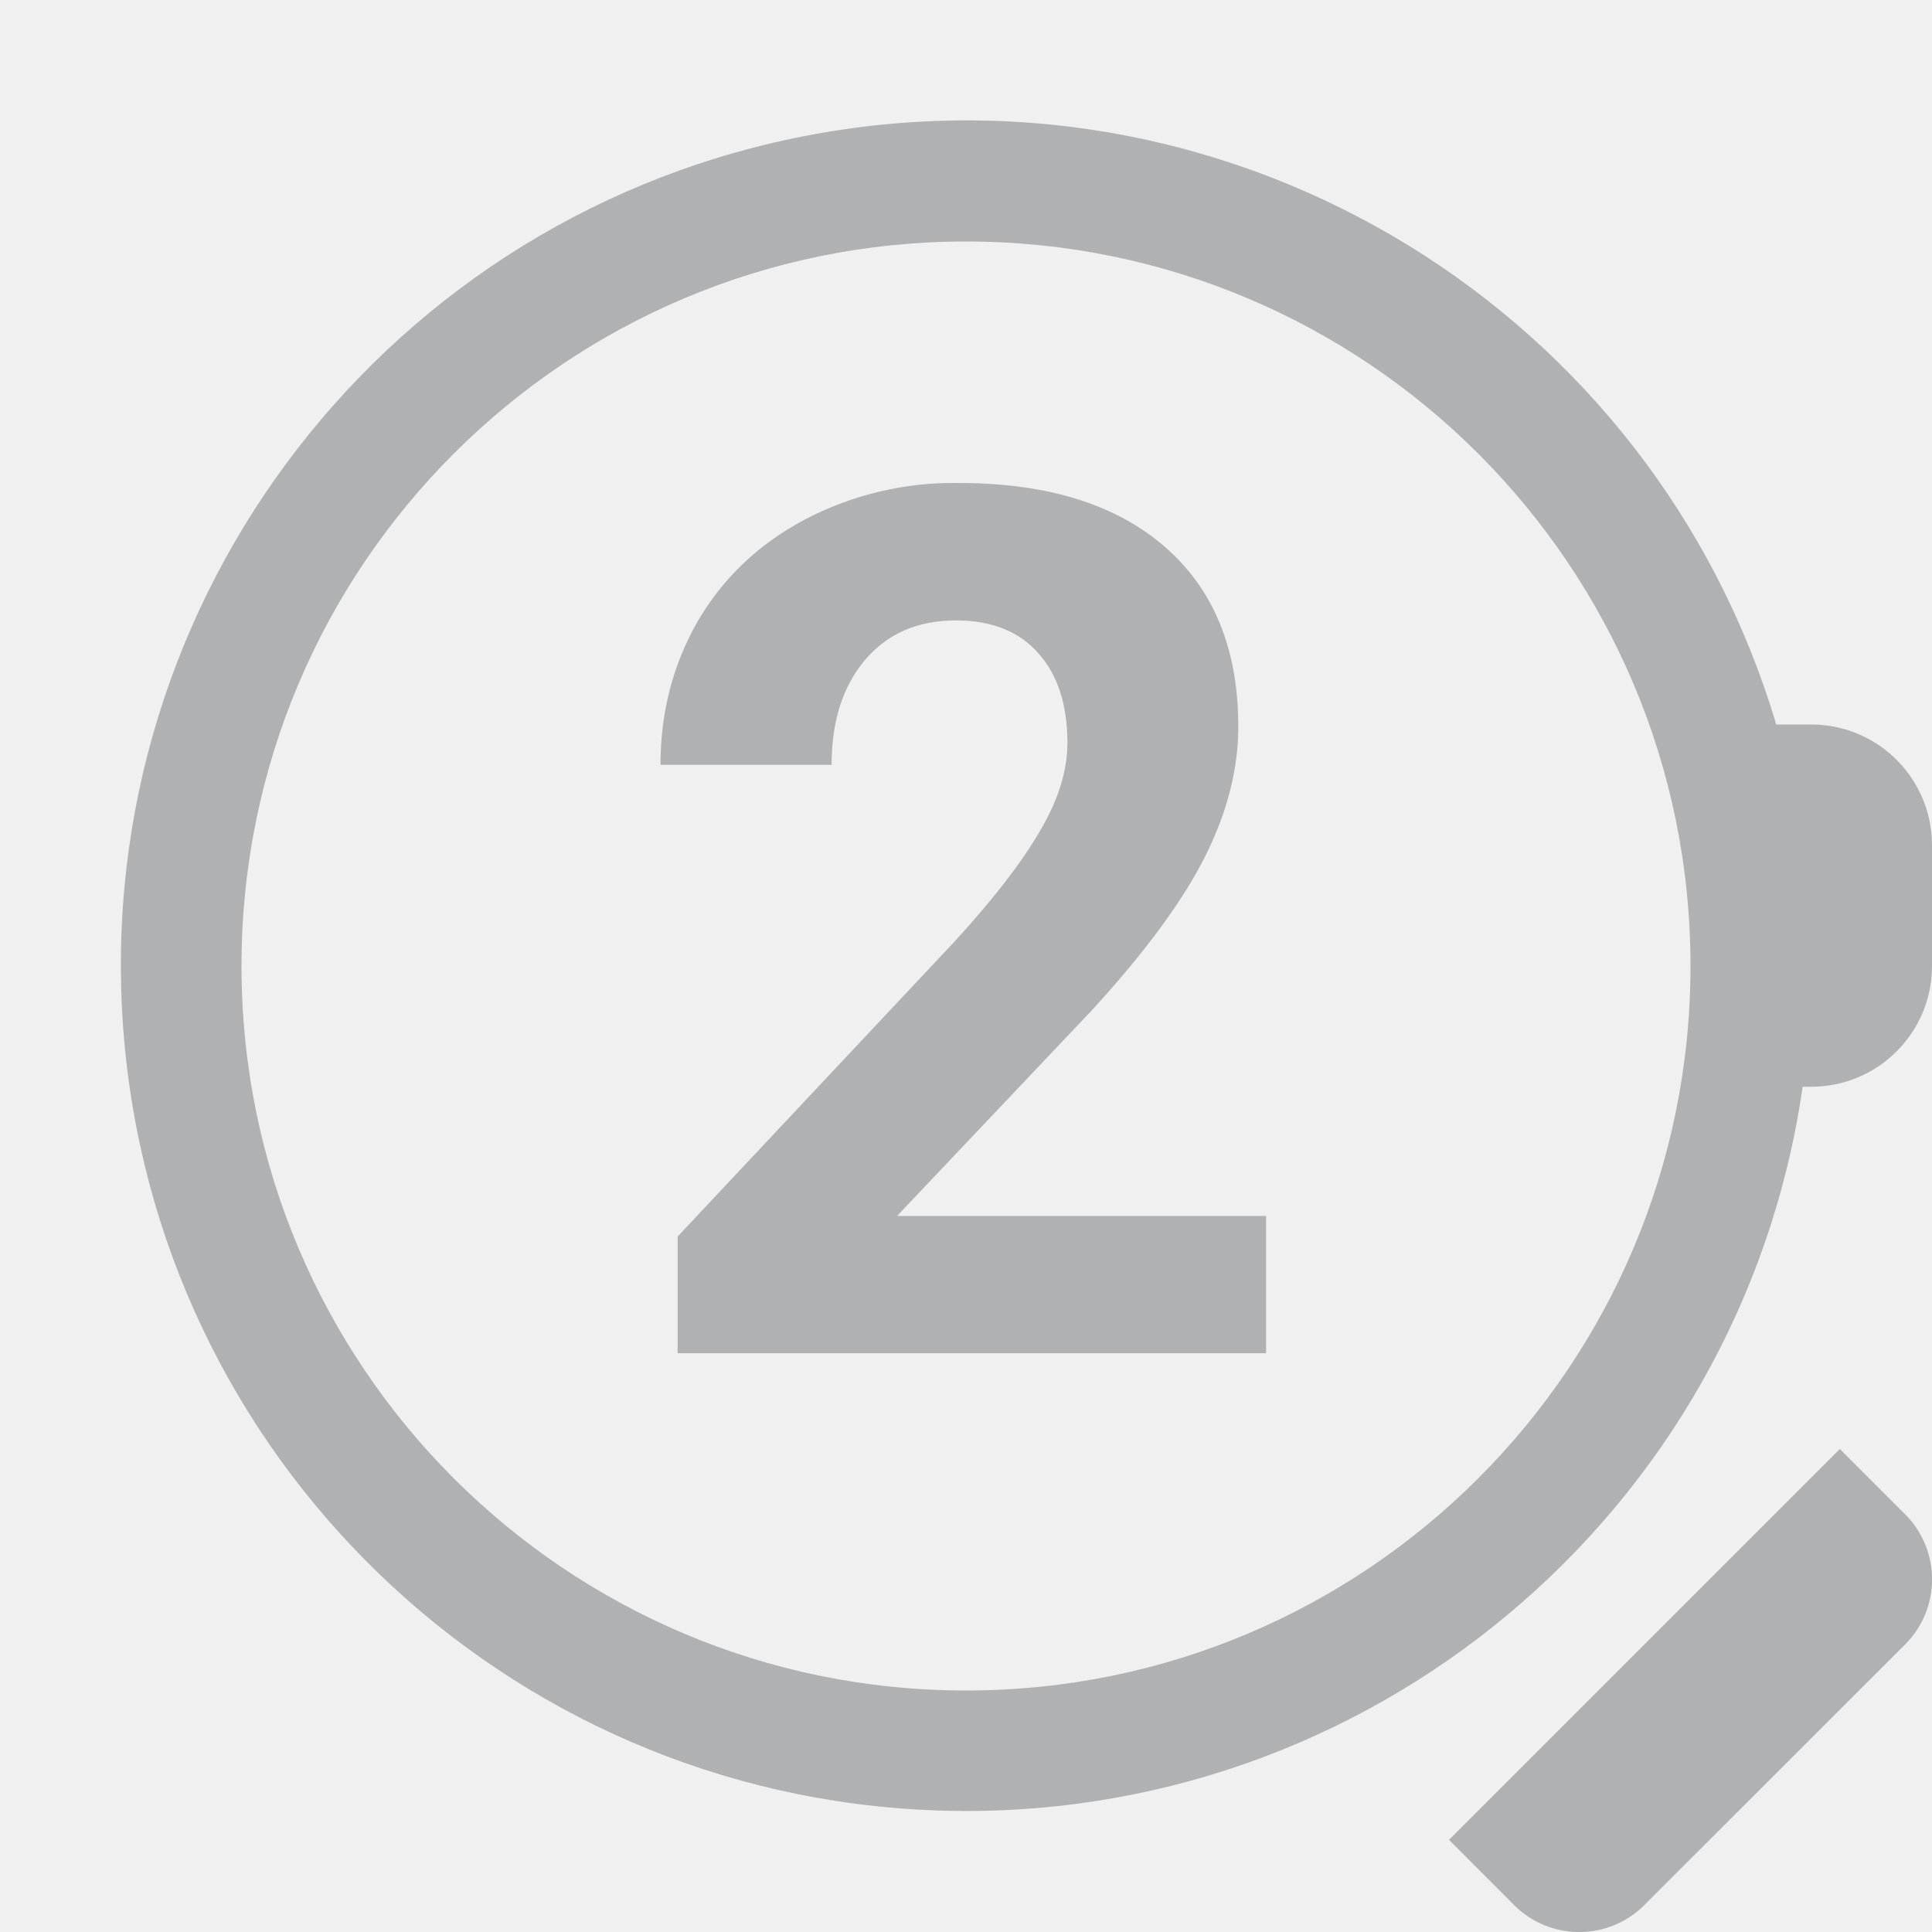
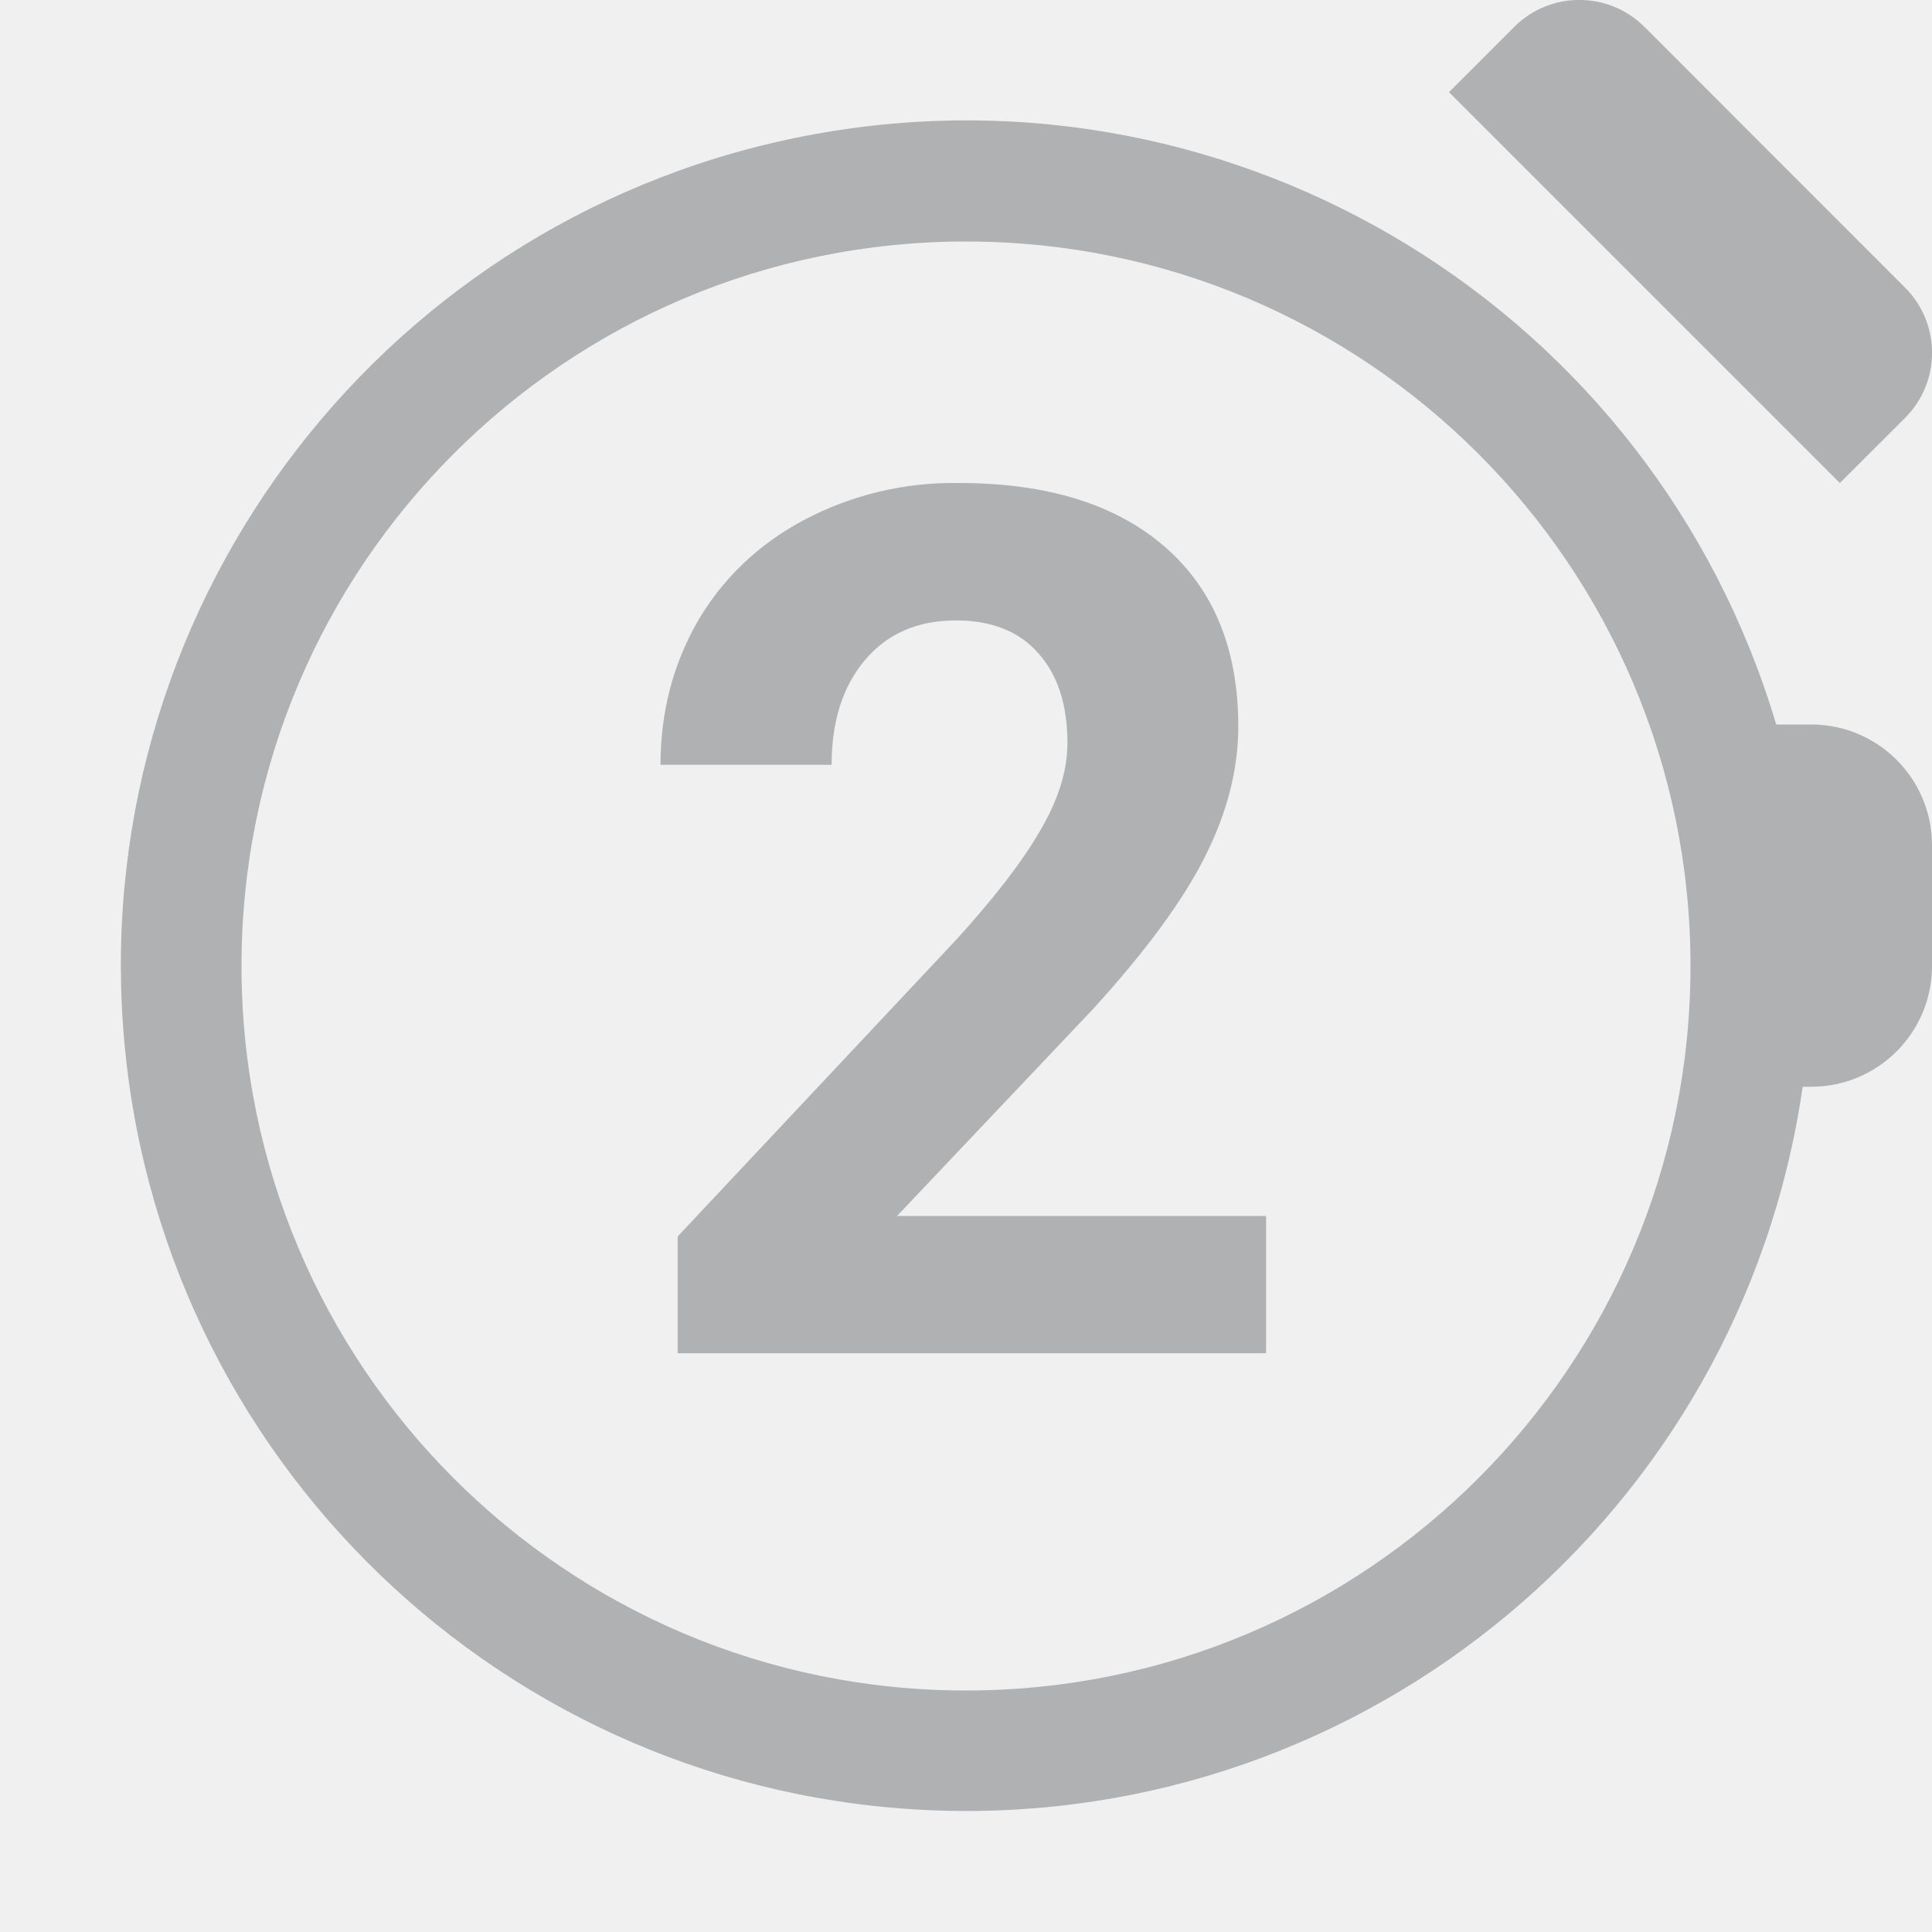
<svg xmlns="http://www.w3.org/2000/svg" width="16" height="16" viewBox="0 0 16 16" fill="none">
-   <g clip-path="url(#clip0_2305:738)" fill="#AFB1B3">
+   <g clip-path="url(#clip0_2305_738)" fill="#AFB1B3">
    <path fill-rule="evenodd" clip-rule="evenodd" d="M14 8A6 6 0 1 1 2 8a6 6 0 0 1 12 0zm.71-2a7 7 0 1 0 .219 3H15a1 1 0 0 0 1-1V7a1 1 0 0 0-1-1h-.29z" />
-     <path d="M15.237 12l.54.54a.763.763 0 0 1 0 1.079l-2.159 2.158a.763.763 0 0 1-1.079 0l-.539-.54L15.237 12zM10.485 11.207H5.612v-.967l2.3-2.45c.316-.346.549-.647.698-.904.153-.257.23-.502.23-.733 0-.315-.08-.563-.24-.742-.159-.182-.387-.273-.683-.273-.319 0-.571.11-.757.332-.182.218-.273.506-.273.864H5.47c0-.433.102-.828.307-1.187.209-.358.502-.638.88-.84A2.647 2.647 0 0 1 7.94 4c.733 0 1.3.176 1.705.527.406.352.61.848.61 1.49 0 .351-.091.71-.274 1.074-.182.364-.494.79-.937 1.274L7.429 10.07h3.056v1.138z" />
+     <path d="M12 .763l.54-.54a.763.763 0 0 1 1.079 0l2.158 2.159a.763.763 0 0 1 0 1.079l-.54.539L12 .763zM10.485 11.207H5.612v-.967l2.3-2.45c.316-.346.549-.647.698-.904.153-.257.23-.502.23-.733 0-.315-.08-.563-.24-.742-.159-.182-.387-.273-.683-.273-.319 0-.571.11-.757.332-.182.218-.273.506-.273.864H5.47c0-.433.102-.828.307-1.187.209-.358.502-.638.88-.84A2.647 2.647 0 0 1 7.94 4c.733 0 1.3.176 1.705.527.406.352.61.848.61 1.49 0 .351-.091.71-.274 1.074-.182.364-.494.79-.937 1.274L7.429 10.07h3.056v1.138z" />
  </g>
  <defs>
-     <clipPath id="clip0_2305:738">
+     <clipPath id="clip0_2305_738">
      <path fill="#fff" d="M0 0h16v16H0z" />
    </clipPath>
  </defs>
</svg>
